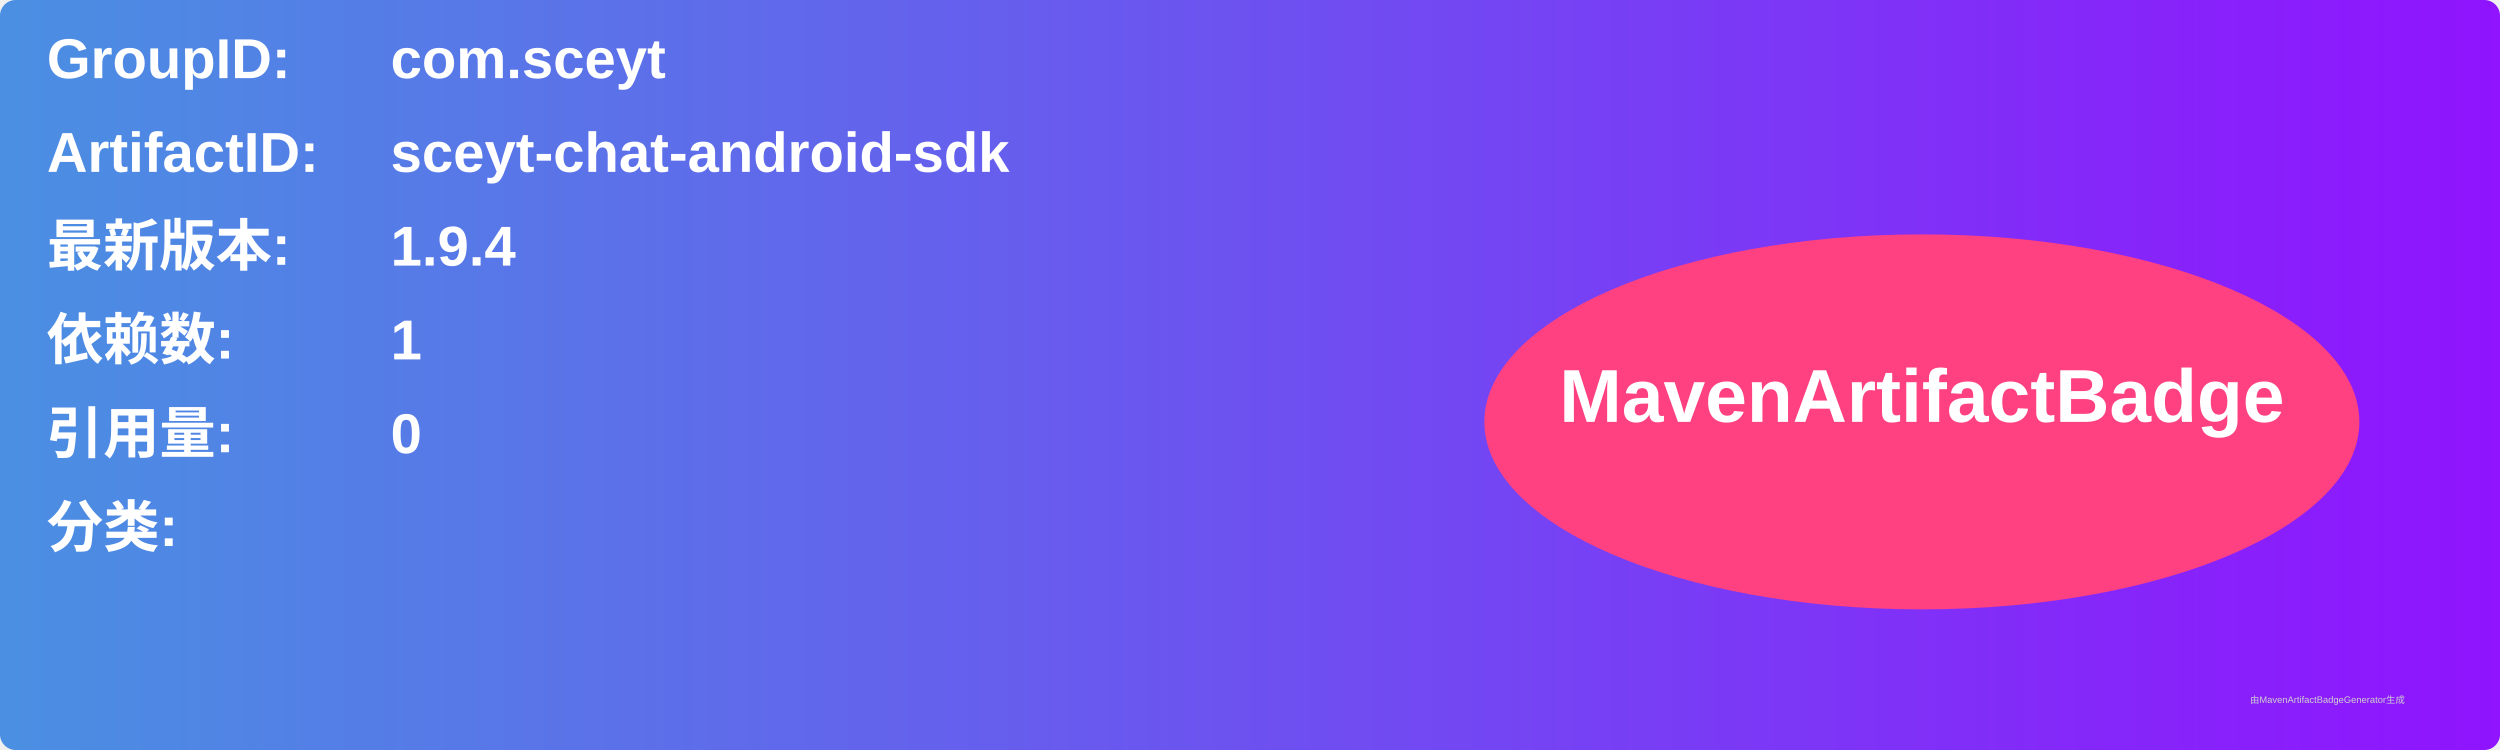
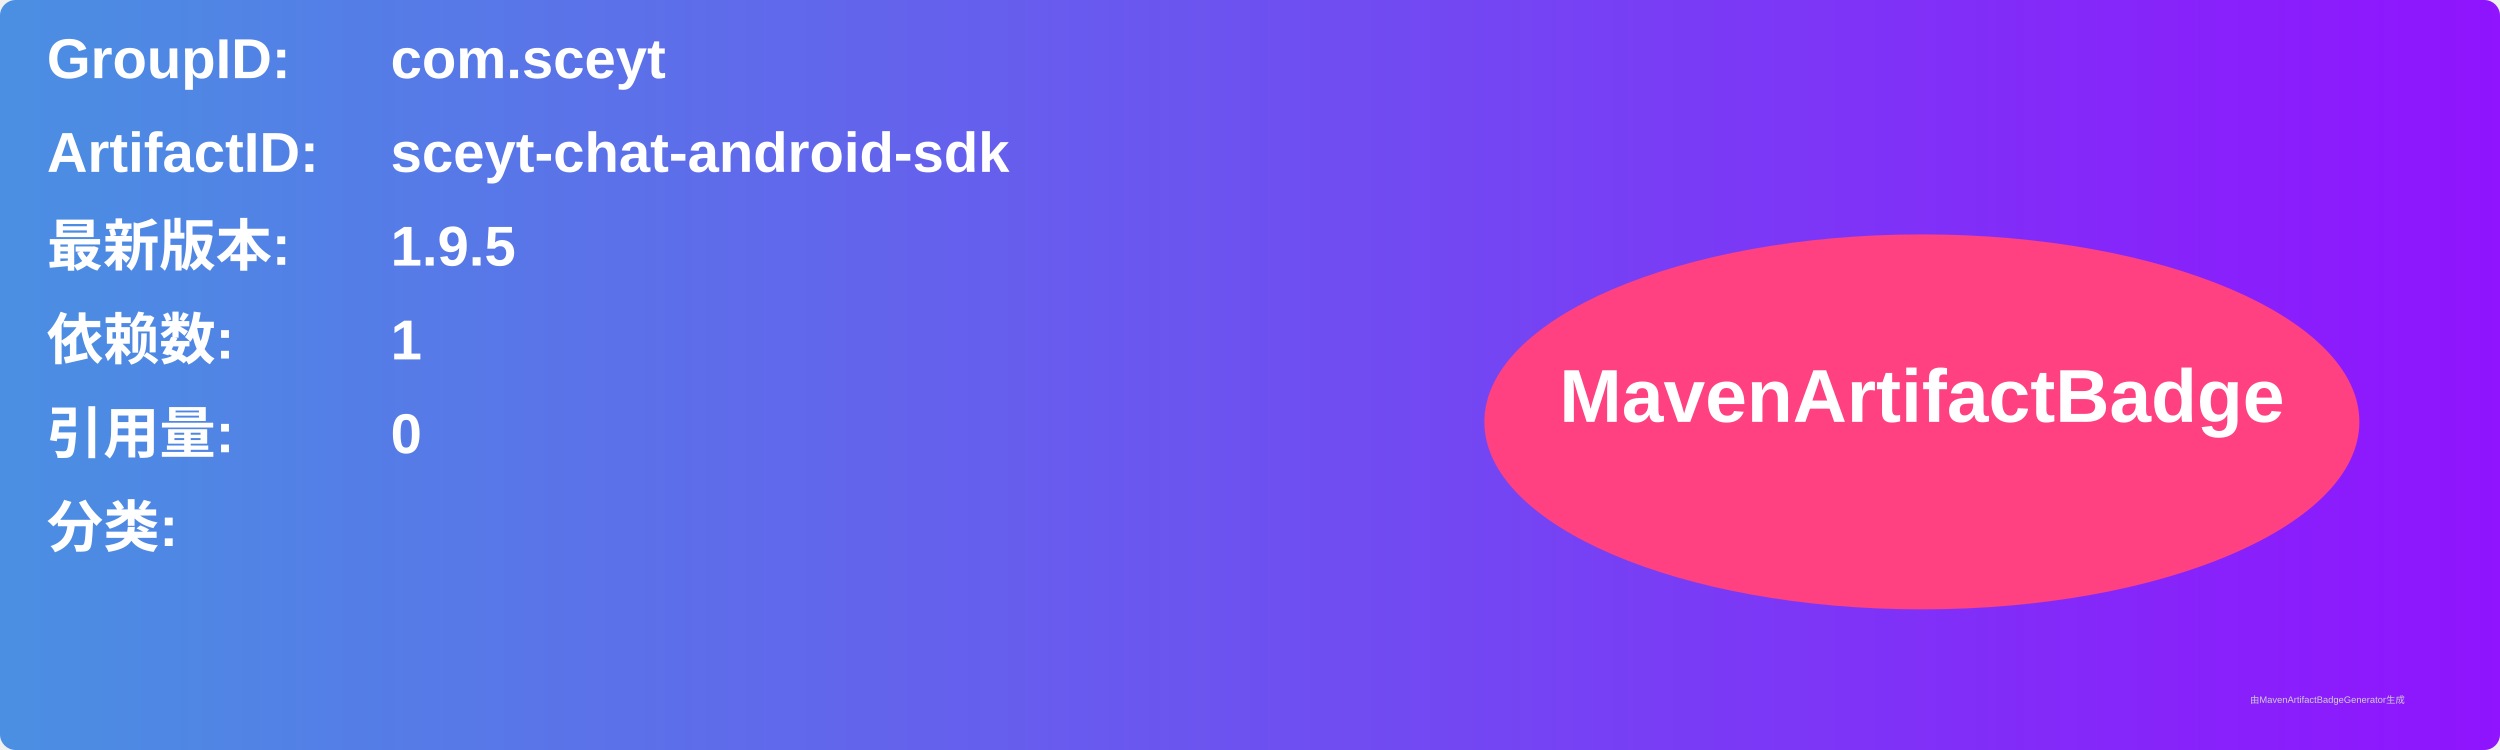
<svg xmlns="http://www.w3.org/2000/svg" width="800" height="240" viewBox="0 0 800 240">
  <linearGradient id="grad" x1="0%" y1="0%" x2="100%" y2="0%">
    <stop offset="0%" stop-color="#4a90e2" />
    <stop offset="100%" stop-color="#9013fe" />
  </linearGradient>
  <rect width="100%" height="100%" rx="5" ry="5" fill="url(#grad)" />
  <g transform="translate(15, 15)">
    <text x="0" y="10" font-family="Arial" font-size="18" fill="white" font-weight="bold" width="260">GroupID:</text>
    <text x="110" y="10" font-family="Arial" font-size="18" fill="white" font-weight="bold" width="460">com.sceyt</text>
    <text x="0" y="40" font-family="Arial" font-size="18" fill="white" font-weight="bold" width="260">ArtifactID:</text>
    <text x="110" y="40" font-family="Arial" font-size="18" fill="white" font-weight="bold" width="460">sceyt-chat-android-sdk</text>
    <text x="0" y="70" font-family="Arial" font-size="18" fill="white" font-weight="bold">最新版本:</text>
    <text x="110" y="70" font-family="Arial" font-size="18" fill="white" font-weight="bold">
-       <tspan font-weight="bold">1.9.4</tspan>
+       <tspan font-weight="bold">1.9.5</tspan>
    </text>
    <text x="0" y="100" font-family="Arial" font-size="18" fill="white" font-weight="bold">依赖数: </text>
    <text x="110" y="100" font-family="Arial" font-size="18" fill="white">
      <tspan font-weight="bold">1</tspan>
    </text>
    <text x="0" y="130" font-family="Arial" font-size="18" fill="white" font-weight="bold">引用量: </text>
    <text x="110" y="130" font-family="Arial" font-size="18" fill="white">
      <tspan font-weight="bold">0</tspan>
    </text>
    <text x="0" y="160" font-family="Arial" font-size="18" fill="white" font-weight="bold">分类:</text>
    <text x="10" y="190" font-family="Arial" font-size="10" fill="white">
      <tspan font-weight="bold" />
    </text>
    <ellipse cx="600" cy="120" rx="140" ry="60" fill="#ff4081" />
    <text x="600" y="120" text-anchor="middle" font-family="Arial" font-size="24" fill="white" font-weight="bold">MavenArtifactBadge</text>
  </g>
  <text x="720" y="225" font-family="Arial" font-size="3" fill="#d0d0d0">由MavenArtifactBadgeGenerator生成</text>
</svg>
